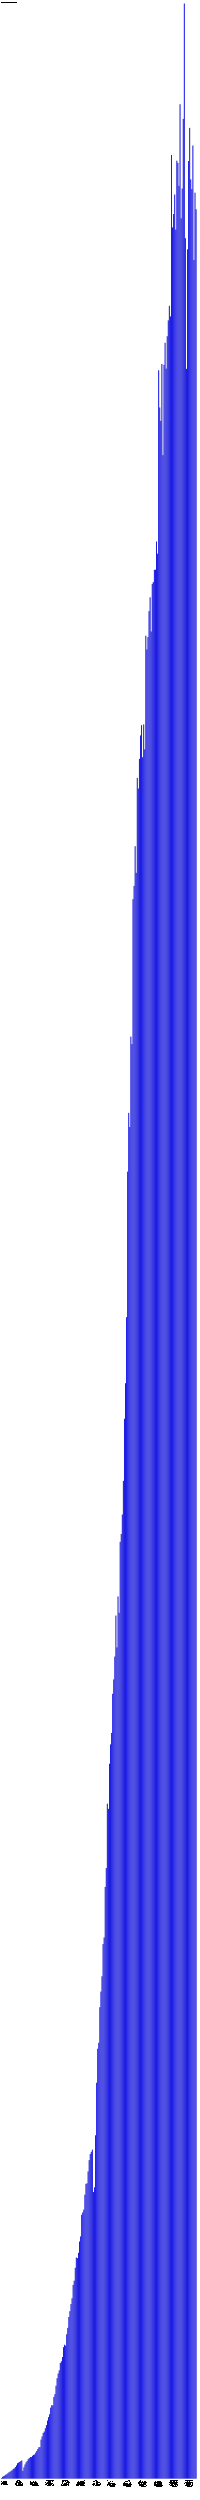
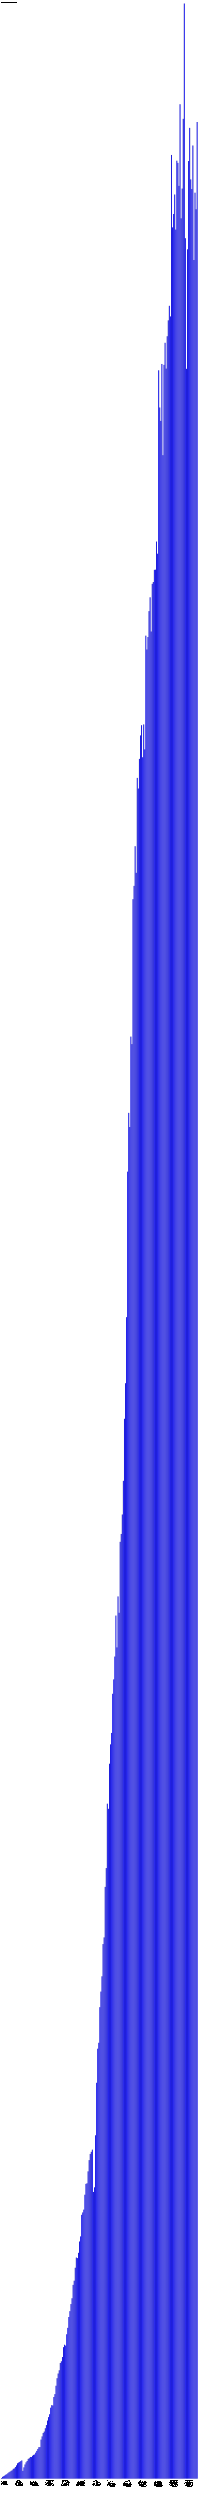
- <svg xmlns="http://www.w3.org/2000/svg" version="1.1" preserveAspectRatio="xMidYMid meet" viewBox="0 0 2795 35074.7">
+ <svg xmlns="http://www.w3.org/2000/svg" version="1.1" preserveAspectRatio="xMidYMid meet" viewBox="0 0 2810 35074.7">
  <rect fill="blue" height="7.3" stroke="black" width="12" x="15" y="34767.4" />
  <text x="15" y="34779.7" font-family="Tahoma" font-size="12" transform="rotate(90 15,34779.7)" text-rendering="optimizeSpeed" fill="#000000">200812 (7295)</text>
  <rect fill="blue" height="23.9" stroke="black" width="12" x="30" y="34750.8" />
  <text x="30" y="34779.7" font-family="Tahoma" font-size="12" transform="rotate(90 30,34779.7)" text-rendering="optimizeSpeed" fill="#000000">200901 (23891)</text>
  <rect fill="blue" height="32.7" stroke="black" width="12" x="45" y="34742.1" />
  <text x="45" y="34779.7" font-family="Tahoma" font-size="12" transform="rotate(90 45,34779.7)" text-rendering="optimizeSpeed" fill="#000000">200902 (32678)</text>
  <rect fill="blue" height="41.5" stroke="black" width="12" x="60" y="34733.2" />
  <text x="60" y="34779.7" font-family="Tahoma" font-size="12" transform="rotate(90 60,34779.7)" text-rendering="optimizeSpeed" fill="#000000">200903 (41486)</text>
  <rect fill="blue" height="53.5" stroke="black" width="12" x="75" y="34721.2" />
  <text x="75" y="34779.7" font-family="Tahoma" font-size="12" transform="rotate(90 75,34779.7)" text-rendering="optimizeSpeed" fill="#000000">200904 (53485)</text>
  <rect fill="blue" height="61.5" stroke="black" width="12" x="90" y="34713.2" />
  <text x="90" y="34779.7" font-family="Tahoma" font-size="12" transform="rotate(90 90,34779.7)" text-rendering="optimizeSpeed" fill="#000000">200905 (61510)</text>
  <rect fill="blue" height="75.2" stroke="black" width="12" x="105" y="34699.5" />
  <text x="105" y="34779.7" font-family="Tahoma" font-size="12" transform="rotate(90 105,34779.7)" text-rendering="optimizeSpeed" fill="#000000">200906 (75188)</text>
  <rect fill="blue" height="88.0" stroke="black" width="12" x="120" y="34686.8" />
  <text x="120" y="34779.7" font-family="Tahoma" font-size="12" transform="rotate(90 120,34779.7)" text-rendering="optimizeSpeed" fill="#000000">200907 (87964)</text>
  <rect fill="blue" height="96.5" stroke="black" width="12" x="135" y="34678.2" />
  <text x="135" y="34779.7" font-family="Tahoma" font-size="12" transform="rotate(90 135,34779.7)" text-rendering="optimizeSpeed" fill="#000000">200908 (96515)</text>
  <rect fill="blue" height="108.0" stroke="black" width="12" x="150" y="34666.7" />
  <text x="150" y="34779.7" font-family="Tahoma" font-size="12" transform="rotate(90 150,34779.7)" text-rendering="optimizeSpeed" fill="#000000">200909 (108016)</text>
  <rect fill="blue" height="117.0" stroke="black" width="12" x="165" y="34657.8" />
  <text x="165" y="34779.7" font-family="Tahoma" font-size="12" transform="rotate(90 165,34779.7)" text-rendering="optimizeSpeed" fill="#000000">200910 (116971)</text>
  <rect fill="blue" height="136.5" stroke="black" width="12" x="180" y="34638.3" />
  <text x="180" y="34779.7" font-family="Tahoma" font-size="12" transform="rotate(90 180,34779.7)" text-rendering="optimizeSpeed" fill="#000000">200911 (136469)</text>
  <rect fill="blue" height="142.7" stroke="black" width="12" x="195" y="34632.0" />
  <text x="195" y="34779.7" font-family="Tahoma" font-size="12" transform="rotate(90 195,34779.7)" text-rendering="optimizeSpeed" fill="#000000">200912 (142686)</text>
  <rect fill="blue" height="162.9" stroke="black" width="12" x="210" y="34611.9" />
  <text x="210" y="34779.7" font-family="Tahoma" font-size="12" transform="rotate(90 210,34779.7)" text-rendering="optimizeSpeed" fill="#000000">201001 (162882)</text>
  <rect fill="blue" height="185.5" stroke="black" width="12" x="225" y="34589.2" />
  <text x="225" y="34779.7" font-family="Tahoma" font-size="12" transform="rotate(90 225,34779.7)" text-rendering="optimizeSpeed" fill="#000000">201002 (185486)</text>
  <rect fill="blue" height="214.4" stroke="black" width="12" x="240" y="34560.3" />
  <text x="240" y="34779.7" font-family="Tahoma" font-size="12" transform="rotate(90 240,34779.7)" text-rendering="optimizeSpeed" fill="#000000">201003 (214410)</text>
  <rect fill="blue" height="224.2" stroke="black" width="12" x="255" y="34550.5" />
  <text x="255" y="34779.7" font-family="Tahoma" font-size="12" transform="rotate(90 255,34779.7)" text-rendering="optimizeSpeed" fill="#000000">201004 (224220)</text>
  <rect fill="blue" height="233.7" stroke="black" width="12" x="270" y="34541.0" />
  <text x="270" y="34779.7" font-family="Tahoma" font-size="12" transform="rotate(90 270,34779.7)" text-rendering="optimizeSpeed" fill="#000000">201005 (233691)</text>
  <rect fill="blue" height="244.5" stroke="black" width="12" x="285" y="34530.2" />
  <text x="285" y="34779.7" font-family="Tahoma" font-size="12" transform="rotate(90 285,34779.7)" text-rendering="optimizeSpeed" fill="#000000">201006 (244483)</text>
  <rect fill="blue" height="254.5" stroke="black" width="12" x="300" y="34520.2" />
  <text x="300" y="34779.7" font-family="Tahoma" font-size="12" transform="rotate(90 300,34779.7)" text-rendering="optimizeSpeed" fill="#000000">201007 (254528)</text>
  <rect fill="blue" height="108.2" stroke="black" width="12" x="315" y="34666.6" />
  <text x="315" y="34779.7" font-family="Tahoma" font-size="12" transform="rotate(90 315,34779.7)" text-rendering="optimizeSpeed" fill="#000000">201008 (108172)</text>
  <rect fill="blue" height="157.4" stroke="black" width="12" x="330" y="34617.3" />
  <text x="330" y="34779.7" font-family="Tahoma" font-size="12" transform="rotate(90 330,34779.7)" text-rendering="optimizeSpeed" fill="#000000">201009 (157401)</text>
  <rect fill="blue" height="197.8" stroke="black" width="12" x="345" y="34577.0" />
  <text x="345" y="34779.7" font-family="Tahoma" font-size="12" transform="rotate(90 345,34779.7)" text-rendering="optimizeSpeed" fill="#000000">201010 (197783)</text>
  <rect fill="blue" height="228.0" stroke="black" width="12" x="360" y="34546.8" />
  <text x="360" y="34779.7" font-family="Tahoma" font-size="12" transform="rotate(90 360,34779.7)" text-rendering="optimizeSpeed" fill="#000000">201011 (227955)</text>
  <rect fill="blue" height="247.2" stroke="black" width="12" x="375" y="34527.5" />
  <text x="375" y="34779.7" font-family="Tahoma" font-size="12" transform="rotate(90 375,34779.7)" text-rendering="optimizeSpeed" fill="#000000">201012 (247188)</text>
  <rect fill="blue" height="276.0" stroke="black" width="12" x="390" y="34498.7" />
  <text x="390" y="34779.7" font-family="Tahoma" font-size="12" transform="rotate(90 390,34779.7)" text-rendering="optimizeSpeed" fill="#000000">201101 (276040)</text>
  <rect fill="blue" height="285.7" stroke="black" width="12" x="405" y="34489.0" />
  <text x="405" y="34779.7" font-family="Tahoma" font-size="12" transform="rotate(90 405,34779.7)" text-rendering="optimizeSpeed" fill="#000000">201102 (285703)</text>
  <rect fill="blue" height="303.1" stroke="black" width="12" x="420" y="34471.6" />
  <text x="420" y="34779.7" font-family="Tahoma" font-size="12" transform="rotate(90 420,34779.7)" text-rendering="optimizeSpeed" fill="#000000">201103 (303090)</text>
  <rect fill="blue" height="302.3" stroke="black" width="12" x="435" y="34472.5" />
  <text x="435" y="34779.7" font-family="Tahoma" font-size="12" transform="rotate(90 435,34779.7)" text-rendering="optimizeSpeed" fill="#000000">201104 (302280)</text>
  <rect fill="blue" height="319.8" stroke="black" width="12" x="450" y="34455.0" />
  <text x="450" y="34779.7" font-family="Tahoma" font-size="12" transform="rotate(90 450,34779.7)" text-rendering="optimizeSpeed" fill="#000000">201105 (319775)</text>
  <rect fill="blue" height="331.9" stroke="black" width="12" x="465" y="34442.8" />
  <text x="465" y="34779.7" font-family="Tahoma" font-size="12" transform="rotate(90 465,34779.7)" text-rendering="optimizeSpeed" fill="#000000">201106 (331948)</text>
  <rect fill="blue" height="337.8" stroke="black" width="12" x="480" y="34437.0" />
  <text x="480" y="34779.7" font-family="Tahoma" font-size="12" transform="rotate(90 480,34779.7)" text-rendering="optimizeSpeed" fill="#000000">201107 (337757)</text>
  <rect fill="blue" height="362.7" stroke="black" width="12" x="495" y="34412.0" />
  <text x="495" y="34779.7" font-family="Tahoma" font-size="12" transform="rotate(90 495,34779.7)" text-rendering="optimizeSpeed" fill="#000000">201108 (362689)</text>
  <rect fill="blue" height="387.9" stroke="black" width="12" x="510" y="34386.8" />
  <text x="510" y="34779.7" font-family="Tahoma" font-size="12" transform="rotate(90 510,34779.7)" text-rendering="optimizeSpeed" fill="#000000">201109 (387897)</text>
  <rect fill="blue" height="415.4" stroke="black" width="12" x="525" y="34359.3" />
  <text x="525" y="34779.7" font-family="Tahoma" font-size="12" transform="rotate(90 525,34779.7)" text-rendering="optimizeSpeed" fill="#000000">201110 (415439)</text>
  <rect fill="blue" height="441.1" stroke="black" width="12" x="540" y="34333.7" />
  <text x="540" y="34779.7" font-family="Tahoma" font-size="12" transform="rotate(90 540,34779.7)" text-rendering="optimizeSpeed" fill="#000000">201111 (441069)</text>
  <rect fill="blue" height="441.8" stroke="black" width="12" x="555" y="34333.0" />
  <text x="555" y="34779.7" font-family="Tahoma" font-size="12" transform="rotate(90 555,34779.7)" text-rendering="optimizeSpeed" fill="#000000">201112 (441775)</text>
  <rect fill="blue" height="547.0" stroke="black" width="12" x="570" y="34227.7" />
  <text x="570" y="34779.7" font-family="Tahoma" font-size="12" transform="rotate(90 570,34779.7)" text-rendering="optimizeSpeed" fill="#000000">201201 (547028)</text>
  <rect fill="blue" height="591.5" stroke="black" width="12" x="585" y="34183.2" />
  <text x="585" y="34779.7" font-family="Tahoma" font-size="12" transform="rotate(90 585,34779.7)" text-rendering="optimizeSpeed" fill="#000000">201202 (591493)</text>
  <rect fill="blue" height="640.0" stroke="black" width="12" x="600" y="34134.8" />
  <text x="600" y="34779.7" font-family="Tahoma" font-size="12" transform="rotate(90 600,34779.7)" text-rendering="optimizeSpeed" fill="#000000">201203 (639959)</text>
  <rect fill="blue" height="659.5" stroke="black" width="12" x="615" y="34115.2" />
  <text x="615" y="34779.7" font-family="Tahoma" font-size="12" transform="rotate(90 615,34779.7)" text-rendering="optimizeSpeed" fill="#000000">201204 (659489)</text>
  <rect fill="blue" height="706.3" stroke="black" width="12" x="630" y="34068.4" />
  <text x="630" y="34779.7" font-family="Tahoma" font-size="12" transform="rotate(90 630,34779.7)" text-rendering="optimizeSpeed" fill="#000000">201205 (706325)</text>
  <rect fill="blue" height="750.6" stroke="black" width="12" x="645" y="34024.1" />
  <text x="645" y="34779.7" font-family="Tahoma" font-size="12" transform="rotate(90 645,34779.7)" text-rendering="optimizeSpeed" fill="#000000">201206 (750590)</text>
  <rect fill="blue" height="813.3" stroke="black" width="12" x="660" y="33961.4" />
  <text x="660" y="34779.7" font-family="Tahoma" font-size="12" transform="rotate(90 660,34779.7)" text-rendering="optimizeSpeed" fill="#000000">201207 (813343)</text>
  <rect fill="blue" height="862.4" stroke="black" width="12" x="675" y="33912.4" />
  <text x="675" y="34779.7" font-family="Tahoma" font-size="12" transform="rotate(90 675,34779.7)" text-rendering="optimizeSpeed" fill="#000000">201208 (862372)</text>
  <rect fill="blue" height="902.8" stroke="black" width="12" x="690" y="33872.0" />
  <text x="690" y="34779.7" font-family="Tahoma" font-size="12" transform="rotate(90 690,34779.7)" text-rendering="optimizeSpeed" fill="#000000">201209 (902757)</text>
  <rect fill="blue" height="994.0" stroke="black" width="12" x="705" y="33780.8" />
  <text x="705" y="34779.7" font-family="Tahoma" font-size="12" transform="rotate(90 705,34779.7)" text-rendering="optimizeSpeed" fill="#000000">201210 (993980)</text>
  <rect fill="blue" height="1030.3" stroke="black" width="12" x="720" y="33744.4" />
  <text x="720" y="34779.7" font-family="Tahoma" font-size="12" transform="rotate(90 720,34779.7)" text-rendering="optimizeSpeed" fill="#000000">201211 (1030321)</text>
  <rect fill="blue" height="1025.4" stroke="black" width="12" x="735" y="33749.3" />
  <text x="735" y="34779.7" font-family="Tahoma" font-size="12" transform="rotate(90 735,34779.7)" text-rendering="optimizeSpeed" fill="#000000">201212 (1025400)</text>
  <rect fill="blue" height="1144.2" stroke="black" width="12" x="750" y="33630.5" />
  <text x="750" y="34779.7" font-family="Tahoma" font-size="12" transform="rotate(90 750,34779.7)" text-rendering="optimizeSpeed" fill="#000000">201301 (1144220)</text>
  <rect fill="blue" height="1184.9" stroke="black" width="12" x="765" y="33589.8" />
  <text x="765" y="34779.7" font-family="Tahoma" font-size="12" transform="rotate(90 765,34779.7)" text-rendering="optimizeSpeed" fill="#000000">201302 (1184890)</text>
  <rect fill="blue" height="1302.0" stroke="black" width="12" x="780" y="33472.7" />
  <text x="780" y="34779.7" font-family="Tahoma" font-size="12" transform="rotate(90 780,34779.7)" text-rendering="optimizeSpeed" fill="#000000">201303 (1302009)</text>
  <rect fill="blue" height="1408.2" stroke="black" width="12" x="795" y="33366.6" />
  <text x="795" y="34779.7" font-family="Tahoma" font-size="12" transform="rotate(90 795,34779.7)" text-rendering="optimizeSpeed" fill="#000000">201304 (1408177)</text>
  <rect fill="blue" height="1473.9" stroke="black" width="12" x="810" y="33300.9" />
  <text x="810" y="34779.7" font-family="Tahoma" font-size="12" transform="rotate(90 810,34779.7)" text-rendering="optimizeSpeed" fill="#000000">201305 (1473859)</text>
  <rect fill="blue" height="1519.5" stroke="black" width="12" x="825" y="33255.2" />
  <text x="825" y="34779.7" font-family="Tahoma" font-size="12" transform="rotate(90 825,34779.7)" text-rendering="optimizeSpeed" fill="#000000">201306 (1519492)</text>
  <rect fill="blue" height="1621.6" stroke="black" width="12" x="840" y="33153.2" />
  <text x="840" y="34779.7" font-family="Tahoma" font-size="12" transform="rotate(90 840,34779.7)" text-rendering="optimizeSpeed" fill="#000000">201307 (1621562)</text>
  <rect fill="blue" height="1645.4" stroke="black" width="12" x="855" y="33129.4" />
  <text x="855" y="34779.7" font-family="Tahoma" font-size="12" transform="rotate(90 855,34779.7)" text-rendering="optimizeSpeed" fill="#000000">201308 (1645357)</text>
  <rect fill="blue" height="1705.5" stroke="black" width="12" x="870" y="33069.2" />
  <text x="870" y="34779.7" font-family="Tahoma" font-size="12" transform="rotate(90 870,34779.7)" text-rendering="optimizeSpeed" fill="#000000">201309 (1705497)</text>
  <rect fill="blue" height="1843.9" stroke="black" width="12" x="885" y="32930.9" />
  <text x="885" y="34779.7" font-family="Tahoma" font-size="12" transform="rotate(90 885,34779.7)" text-rendering="optimizeSpeed" fill="#000000">201310 (1843873)</text>
  <rect fill="blue" height="1877.2" stroke="black" width="12" x="900" y="32897.5" />
  <text x="900" y="34779.7" font-family="Tahoma" font-size="12" transform="rotate(90 900,34779.7)" text-rendering="optimizeSpeed" fill="#000000">201311 (1877250)</text>
  <rect fill="blue" height="1865.4" stroke="black" width="12" x="915" y="32909.3" />
  <text x="915" y="34779.7" font-family="Tahoma" font-size="12" transform="rotate(90 915,34779.7)" text-rendering="optimizeSpeed" fill="#000000">201312 (1865407)</text>
  <rect fill="blue" height="2024.5" stroke="black" width="12" x="930" y="32750.2" />
  <text x="930" y="34779.7" font-family="Tahoma" font-size="12" transform="rotate(90 930,34779.7)" text-rendering="optimizeSpeed" fill="#000000">201401 (2024535)</text>
  <rect fill="blue" height="2114.3" stroke="black" width="12" x="945" y="32660.4" />
  <text x="945" y="34779.7" font-family="Tahoma" font-size="12" transform="rotate(90 945,34779.7)" text-rendering="optimizeSpeed" fill="#000000">201402 (2114301)</text>
  <rect fill="blue" height="2267.0" stroke="black" width="12" x="960" y="32507.8" />
  <text x="960" y="34779.7" font-family="Tahoma" font-size="12" transform="rotate(90 960,34779.7)" text-rendering="optimizeSpeed" fill="#000000">201403 (2266979)</text>
  <rect fill="blue" height="2348.8" stroke="black" width="12" x="975" y="32425.9" />
  <text x="975" y="34779.7" font-family="Tahoma" font-size="12" transform="rotate(90 975,34779.7)" text-rendering="optimizeSpeed" fill="#000000">201404 (2348850)</text>
  <rect fill="blue" height="2448.5" stroke="black" width="12" x="990" y="32326.2" />
  <text x="990" y="34779.7" font-family="Tahoma" font-size="12" transform="rotate(90 990,34779.7)" text-rendering="optimizeSpeed" fill="#000000">201405 (2448495)</text>
  <rect fill="blue" height="2529.8" stroke="black" width="12" x="1005" y="32245.0" />
  <text x="1005" y="34779.7" font-family="Tahoma" font-size="12" transform="rotate(90 1005,34779.7)" text-rendering="optimizeSpeed" fill="#000000">201406 (2529773)</text>
  <rect fill="blue" height="2717.3" stroke="black" width="12" x="1020" y="32057.5" />
  <text x="1020" y="34779.7" font-family="Tahoma" font-size="12" transform="rotate(90 1020,34779.7)" text-rendering="optimizeSpeed" fill="#000000">201407 (2717277)</text>
  <rect fill="blue" height="2775.8" stroke="black" width="12" x="1035" y="31999.0" />
  <text x="1035" y="34779.7" font-family="Tahoma" font-size="12" transform="rotate(90 1035,34779.7)" text-rendering="optimizeSpeed" fill="#000000">201408 (2775765)</text>
  <rect fill="blue" height="2957.7" stroke="black" width="12" x="1050" y="31817.1" />
  <text x="1050" y="34779.7" font-family="Tahoma" font-size="12" transform="rotate(90 1050,34779.7)" text-rendering="optimizeSpeed" fill="#000000">201409 (2957662)</text>
  <rect fill="blue" height="3100.7" stroke="black" width="12" x="1065" y="31674.0" />
  <text x="1065" y="34779.7" font-family="Tahoma" font-size="12" transform="rotate(90 1065,34779.7)" text-rendering="optimizeSpeed" fill="#000000">201410 (3100735)</text>
  <rect fill="blue" height="3093.4" stroke="black" width="12" x="1080" y="31681.4" />
  <text x="1080" y="34779.7" font-family="Tahoma" font-size="12" transform="rotate(90 1080,34779.7)" text-rendering="optimizeSpeed" fill="#000000">201411 (3093363)</text>
  <rect fill="blue" height="3166.7" stroke="black" width="12" x="1095" y="31608.0" />
  <text x="1095" y="34779.7" font-family="Tahoma" font-size="12" transform="rotate(90 1095,34779.7)" text-rendering="optimizeSpeed" fill="#000000">201412 (3166746)</text>
  <rect fill="blue" height="3325.9" stroke="black" width="12" x="1110" y="31448.8" />
  <text x="1110" y="34779.7" font-family="Tahoma" font-size="12" transform="rotate(90 1110,34779.7)" text-rendering="optimizeSpeed" fill="#000000">201501 (3325911)</text>
  <rect fill="blue" height="3397.5" stroke="black" width="12" x="1125" y="31377.2" />
  <text x="1125" y="34779.7" font-family="Tahoma" font-size="12" transform="rotate(90 1125,34779.7)" text-rendering="optimizeSpeed" fill="#000000">201502 (3397533)</text>
  <rect fill="blue" height="3699.7" stroke="black" width="12" x="1140" y="31075.0" />
  <text x="1140" y="34779.7" font-family="Tahoma" font-size="12" transform="rotate(90 1140,34779.7)" text-rendering="optimizeSpeed" fill="#000000">201503 (3699686)</text>
  <rect fill="blue" height="3733.8" stroke="black" width="12" x="1155" y="31041.0" />
  <text x="1155" y="34779.7" font-family="Tahoma" font-size="12" transform="rotate(90 1155,34779.7)" text-rendering="optimizeSpeed" fill="#000000">201504 (3733750)</text>
  <rect fill="blue" height="3773.1" stroke="black" width="12" x="1170" y="31001.7" />
  <text x="1170" y="34779.7" font-family="Tahoma" font-size="12" transform="rotate(90 1170,34779.7)" text-rendering="optimizeSpeed" fill="#000000">201505 (3773052)</text>
  <rect fill="blue" height="3982.0" stroke="black" width="12" x="1185" y="30792.7" />
  <text x="1185" y="34779.7" font-family="Tahoma" font-size="12" transform="rotate(90 1185,34779.7)" text-rendering="optimizeSpeed" fill="#000000">201506 (3982042)</text>
  <rect fill="blue" height="4134.1" stroke="black" width="12" x="1200" y="30640.6" />
  <text x="1200" y="34779.7" font-family="Tahoma" font-size="12" transform="rotate(90 1200,34779.7)" text-rendering="optimizeSpeed" fill="#000000">201507 (4134106)</text>
  <rect fill="blue" height="4142.7" stroke="black" width="12" x="1215" y="30632.1" />
  <text x="1215" y="34779.7" font-family="Tahoma" font-size="12" transform="rotate(90 1215,34779.7)" text-rendering="optimizeSpeed" fill="#000000">201508 (4142666)</text>
  <rect fill="blue" height="4310.0" stroke="black" width="12" x="1230" y="30464.7" />
  <text x="1230" y="34779.7" font-family="Tahoma" font-size="12" transform="rotate(90 1230,34779.7)" text-rendering="optimizeSpeed" fill="#000000">201509 (4309997)</text>
  <rect fill="blue" height="4467.9" stroke="black" width="12" x="1245" y="30306.8" />
  <text x="1245" y="34779.7" font-family="Tahoma" font-size="12" transform="rotate(90 1245,34779.7)" text-rendering="optimizeSpeed" fill="#000000">201510 (4467950)</text>
  <rect fill="blue" height="4554.7" stroke="black" width="12" x="1260" y="30220.1" />
  <text x="1260" y="34779.7" font-family="Tahoma" font-size="12" transform="rotate(90 1260,34779.7)" text-rendering="optimizeSpeed" fill="#000000">201511 (4554678)</text>
  <rect fill="blue" height="4584.2" stroke="black" width="12" x="1275" y="30190.5" />
  <text x="1275" y="34779.7" font-family="Tahoma" font-size="12" transform="rotate(90 1275,34779.7)" text-rendering="optimizeSpeed" fill="#000000">201512 (4584199)</text>
  <rect fill="blue" height="4614.9" stroke="black" width="12" x="1290" y="30159.9" />
  <text x="1290" y="34779.7" font-family="Tahoma" font-size="12" transform="rotate(90 1290,34779.7)" text-rendering="optimizeSpeed" fill="#000000">201601 (4614874)</text>
  <rect fill="blue" height="4021.1" stroke="black" width="12" x="1305" y="30753.6" />
  <text x="1305" y="34779.7" font-family="Tahoma" font-size="12" transform="rotate(90 1305,34779.7)" text-rendering="optimizeSpeed" fill="#000000">201602 (4021097)</text>
  <rect fill="blue" height="4085.9" stroke="black" width="12" x="1320" y="30688.8" />
  <text x="1320" y="34779.7" font-family="Tahoma" font-size="12" transform="rotate(90 1320,34779.7)" text-rendering="optimizeSpeed" fill="#000000">201603 (4085941)</text>
  <rect fill="blue" height="4816.1" stroke="black" width="12" x="1335" y="29958.6" />
  <text x="1335" y="34779.7" font-family="Tahoma" font-size="12" transform="rotate(90 1335,34779.7)" text-rendering="optimizeSpeed" fill="#000000">201604 (4816129)</text>
  <rect fill="blue" height="5552.5" stroke="black" width="12" x="1350" y="29222.2" />
  <text x="1350" y="34779.7" font-family="Tahoma" font-size="12" transform="rotate(90 1350,34779.7)" text-rendering="optimizeSpeed" fill="#000000">201605 (5552490)</text>
  <rect fill="blue" height="6030.8" stroke="black" width="12" x="1365" y="28744.0" />
  <text x="1365" y="34779.7" font-family="Tahoma" font-size="12" transform="rotate(90 1365,34779.7)" text-rendering="optimizeSpeed" fill="#000000">201606 (6030772)</text>
  <rect fill="blue" height="6113.9" stroke="black" width="12" x="1380" y="28660.9" />
  <text x="1380" y="34779.7" font-family="Tahoma" font-size="12" transform="rotate(90 1380,34779.7)" text-rendering="optimizeSpeed" fill="#000000">201607 (6113868)</text>
  <rect fill="blue" height="6613.8" stroke="black" width="12" x="1395" y="28160.9" />
  <text x="1395" y="34779.7" font-family="Tahoma" font-size="12" transform="rotate(90 1395,34779.7)" text-rendering="optimizeSpeed" fill="#000000">201608 (6613817)</text>
  <rect fill="blue" height="6832.4" stroke="black" width="12" x="1410" y="27942.4" />
  <text x="1410" y="34779.7" font-family="Tahoma" font-size="12" transform="rotate(90 1410,34779.7)" text-rendering="optimizeSpeed" fill="#000000">201609 (6832380)</text>
  <rect fill="blue" height="7046.5" stroke="black" width="12" x="1425" y="27728.2" />
  <text x="1425" y="34779.7" font-family="Tahoma" font-size="12" transform="rotate(90 1425,34779.7)" text-rendering="optimizeSpeed" fill="#000000">201610 (7046486)</text>
  <rect fill="blue" height="7499.2" stroke="black" width="12" x="1440" y="27275.6" />
  <text x="1440" y="34779.7" font-family="Tahoma" font-size="12" transform="rotate(90 1440,34779.7)" text-rendering="optimizeSpeed" fill="#000000">201611 (7499154)</text>
  <rect fill="blue" height="7592.4" stroke="black" width="12" x="1455" y="27182.3" />
  <text x="1455" y="34779.7" font-family="Tahoma" font-size="12" transform="rotate(90 1455,34779.7)" text-rendering="optimizeSpeed" fill="#000000">201612 (7592413)</text>
  <rect fill="blue" height="8301.0" stroke="black" width="12" x="1470" y="26473.7" />
  <text x="1470" y="34779.7" font-family="Tahoma" font-size="12" transform="rotate(90 1470,34779.7)" text-rendering="optimizeSpeed" fill="#000000">201701 (8301038)</text>
  <rect fill="blue" height="8565.3" stroke="black" width="12" x="1485" y="26209.4" />
  <text x="1485" y="34779.7" font-family="Tahoma" font-size="12" transform="rotate(90 1485,34779.7)" text-rendering="optimizeSpeed" fill="#000000">201702 (8565320)</text>
  <rect fill="blue" height="9468.3" stroke="black" width="12" x="1500" y="25306.5" />
  <text x="1500" y="34779.7" font-family="Tahoma" font-size="12" transform="rotate(90 1500,34779.7)" text-rendering="optimizeSpeed" fill="#000000">201703 (9468282)</text>
  <rect fill="blue" height="9396.3" stroke="black" width="12" x="1515" y="25378.5" />
  <text x="1515" y="34779.7" font-family="Tahoma" font-size="12" transform="rotate(90 1515,34779.7)" text-rendering="optimizeSpeed" fill="#000000">201704 (9396264)</text>
  <rect fill="blue" height="10028.8" stroke="black" width="12" x="1530" y="24745.9" />
  <text x="1530" y="34779.7" font-family="Tahoma" font-size="12" transform="rotate(90 1530,34779.7)" text-rendering="optimizeSpeed" fill="#000000">201705 (10028830)</text>
  <rect fill="blue" height="10300.5" stroke="black" width="12" x="1545" y="24474.3" />
  <text x="1545" y="34779.7" font-family="Tahoma" font-size="12" transform="rotate(90 1545,34779.7)" text-rendering="optimizeSpeed" fill="#000000">201706 (10300469)</text>
  <rect fill="blue" height="10461.1" stroke="black" width="12" x="1560" y="24313.7" />
  <text x="1560" y="34779.7" font-family="Tahoma" font-size="12" transform="rotate(90 1560,34779.7)" text-rendering="optimizeSpeed" fill="#000000">201707 (10461081)</text>
  <rect fill="blue" height="11010.2" stroke="black" width="12" x="1575" y="23764.6" />
  <text x="1575" y="34779.7" font-family="Tahoma" font-size="12" transform="rotate(90 1575,34779.7)" text-rendering="optimizeSpeed" fill="#000000">201708 (11010177)</text>
  <rect fill="blue" height="11212.5" stroke="black" width="12" x="1590" y="23562.3" />
  <text x="1590" y="34779.7" font-family="Tahoma" font-size="12" transform="rotate(90 1590,34779.7)" text-rendering="optimizeSpeed" fill="#000000">201709 (11212482)</text>
  <rect fill="blue" height="11532.7" stroke="black" width="12" x="1605" y="23242.1" />
  <text x="1605" y="34779.7" font-family="Tahoma" font-size="12" transform="rotate(90 1605,34779.7)" text-rendering="optimizeSpeed" fill="#000000">201710 (11532663)</text>
  <rect fill="blue" height="12107.5" stroke="black" width="12" x="1620" y="22667.2" />
  <text x="1620" y="34779.7" font-family="Tahoma" font-size="12" transform="rotate(90 1620,34779.7)" text-rendering="optimizeSpeed" fill="#000000">201711 (12107519)</text>
  <rect fill="blue" height="11660.9" stroke="black" width="12" x="1635" y="23113.8" />
  <text x="1635" y="34779.7" font-family="Tahoma" font-size="12" transform="rotate(90 1635,34779.7)" text-rendering="optimizeSpeed" fill="#000000">201712 (11660932)</text>
  <rect fill="blue" height="12376.2" stroke="black" width="12" x="1650" y="22398.5" />
  <text x="1650" y="34779.7" font-family="Tahoma" font-size="12" transform="rotate(90 1650,34779.7)" text-rendering="optimizeSpeed" fill="#000000">201801 (12376243)</text>
  <rect fill="blue" height="12146.7" stroke="black" width="12" x="1665" y="22628.0" />
  <text x="1665" y="34779.7" font-family="Tahoma" font-size="12" transform="rotate(90 1665,34779.7)" text-rendering="optimizeSpeed" fill="#000000">201802 (12146721)</text>
  <rect fill="blue" height="13142.4" stroke="black" width="12" x="1680" y="21632.4" />
  <text x="1680" y="34779.7" font-family="Tahoma" font-size="12" transform="rotate(90 1680,34779.7)" text-rendering="optimizeSpeed" fill="#000000">201803 (13142361)</text>
  <rect fill="blue" height="13253.0" stroke="black" width="12" x="1695" y="21521.7" />
  <text x="1695" y="34779.7" font-family="Tahoma" font-size="12" transform="rotate(90 1695,34779.7)" text-rendering="optimizeSpeed" fill="#000000">201804 (13253020)</text>
  <rect fill="blue" height="13525.8" stroke="black" width="12" x="1710" y="21248.9" />
  <text x="1710" y="34779.7" font-family="Tahoma" font-size="12" transform="rotate(90 1710,34779.7)" text-rendering="optimizeSpeed" fill="#000000">201805 (13525829)</text>
  <rect fill="blue" height="13997.9" stroke="black" width="12" x="1725" y="20776.8" />
  <text x="1725" y="34779.7" font-family="Tahoma" font-size="12" transform="rotate(90 1725,34779.7)" text-rendering="optimizeSpeed" fill="#000000">201806 (13997924)</text>
  <rect fill="blue" height="14868.3" stroke="black" width="12" x="1740" y="19906.4" />
  <text x="1740" y="34779.7" font-family="Tahoma" font-size="12" transform="rotate(90 1740,34779.7)" text-rendering="optimizeSpeed" fill="#000000">201807 (14868296)</text>
  <rect fill="blue" height="15367.8" stroke="black" width="12" x="1755" y="19407.0" />
  <text x="1755" y="34779.7" font-family="Tahoma" font-size="12" transform="rotate(90 1755,34779.7)" text-rendering="optimizeSpeed" fill="#000000">201808 (15367773)</text>
  <rect fill="blue" height="16294.6" stroke="black" width="12" x="1770" y="18480.1" />
  <text x="1770" y="34779.7" font-family="Tahoma" font-size="12" transform="rotate(90 1770,34779.7)" text-rendering="optimizeSpeed" fill="#000000">201809 (16294587)</text>
  <rect fill="blue" height="18335.7" stroke="black" width="12" x="1785" y="16439.1" />
  <text x="1785" y="34779.7" font-family="Tahoma" font-size="12" transform="rotate(90 1785,34779.7)" text-rendering="optimizeSpeed" fill="#000000">201810 (18335652)</text>
  <rect fill="blue" height="19160.4" stroke="black" width="12" x="1800" y="15614.3" />
  <text x="1800" y="34779.7" font-family="Tahoma" font-size="12" transform="rotate(90 1800,34779.7)" text-rendering="optimizeSpeed" fill="#000000">201811 (19160421)</text>
  <rect fill="blue" height="18962.2" stroke="black" width="12" x="1815" y="15812.5" />
  <text x="1815" y="34779.7" font-family="Tahoma" font-size="12" transform="rotate(90 1815,34779.7)" text-rendering="optimizeSpeed" fill="#000000">201812 (18962186)</text>
  <rect fill="blue" height="20230.5" stroke="black" width="12" x="1830" y="14544.3" />
  <text x="1830" y="34779.7" font-family="Tahoma" font-size="12" transform="rotate(90 1830,34779.7)" text-rendering="optimizeSpeed" fill="#000000">201901 (20230476)</text>
  <rect fill="blue" height="20125.6" stroke="black" width="12" x="1845" y="14649.1" />
  <text x="1845" y="34779.7" font-family="Tahoma" font-size="12" transform="rotate(90 1845,34779.7)" text-rendering="optimizeSpeed" fill="#000000">201902 (20125615)</text>
  <rect fill="blue" height="22158.8" stroke="black" width="12" x="1860" y="12615.9" />
  <text x="1860" y="34779.7" font-family="Tahoma" font-size="12" transform="rotate(90 1860,34779.7)" text-rendering="optimizeSpeed" fill="#000000">201903 (22158819)</text>
  <rect fill="blue" height="22344.9" stroke="black" width="12" x="1875" y="12429.8" />
  <text x="1875" y="34779.7" font-family="Tahoma" font-size="12" transform="rotate(90 1875,34779.7)" text-rendering="optimizeSpeed" fill="#000000">201904 (22344941)</text>
  <rect fill="blue" height="22902.1" stroke="black" width="12" x="1890" y="11872.6" />
  <text x="1890" y="34779.7" font-family="Tahoma" font-size="12" transform="rotate(90 1890,34779.7)" text-rendering="optimizeSpeed" fill="#000000">201905 (22902138)</text>
  <rect fill="blue" height="22528.2" stroke="black" width="12" x="1905" y="12246.6" />
  <text x="1905" y="34779.7" font-family="Tahoma" font-size="12" transform="rotate(90 1905,34779.7)" text-rendering="optimizeSpeed" fill="#000000">201906 (22528180)</text>
  <rect fill="blue" height="23859.9" stroke="black" width="12" x="1920" y="10914.8" />
  <text x="1920" y="34779.7" font-family="Tahoma" font-size="12" transform="rotate(90 1920,34779.7)" text-rendering="optimizeSpeed" fill="#000000">201907 (23859915)</text>
  <rect fill="blue" height="23711.0" stroke="black" width="12" x="1935" y="11063.7" />
  <text x="1935" y="34779.7" font-family="Tahoma" font-size="12" transform="rotate(90 1935,34779.7)" text-rendering="optimizeSpeed" fill="#000000">201908 (23711011)</text>
  <rect fill="blue" height="24126.8" stroke="black" width="12" x="1950" y="10648.0" />
  <text x="1950" y="34779.7" font-family="Tahoma" font-size="12" transform="rotate(90 1950,34779.7)" text-rendering="optimizeSpeed" fill="#000000">201909 (24126768)</text>
  <rect fill="blue" height="24455.7" stroke="black" width="12" x="1965" y="10319.0" />
  <text x="1965" y="34779.7" font-family="Tahoma" font-size="12" transform="rotate(90 1965,34779.7)" text-rendering="optimizeSpeed" fill="#000000">201910 (24455708)</text>
  <rect fill="blue" height="24599.9" stroke="black" width="12" x="1980" y="10174.9" />
  <text x="1980" y="34779.7" font-family="Tahoma" font-size="12" transform="rotate(90 1980,34779.7)" text-rendering="optimizeSpeed" fill="#000000">201911 (24599859)</text>
  <rect fill="blue" height="24150.0" stroke="black" width="12" x="1995" y="10624.7" />
  <text x="1995" y="34779.7" font-family="Tahoma" font-size="12" transform="rotate(90 1995,34779.7)" text-rendering="optimizeSpeed" fill="#000000">201912 (24150002)</text>
  <rect fill="blue" height="24610.3" stroke="black" width="12" x="2010" y="10164.5" />
  <text x="2010" y="34779.7" font-family="Tahoma" font-size="12" transform="rotate(90 2010,34779.7)" text-rendering="optimizeSpeed" fill="#000000">202001 (24610276)</text>
  <rect fill="blue" height="24260.1" stroke="black" width="12" x="2025" y="10514.6" />
  <text x="2025" y="34779.7" font-family="Tahoma" font-size="12" transform="rotate(90 2025,34779.7)" text-rendering="optimizeSpeed" fill="#000000">202002 (24260113)</text>
  <rect fill="blue" height="25855.5" stroke="black" width="12" x="2040" y="8919.2" />
  <text x="2040" y="34779.7" font-family="Tahoma" font-size="12" transform="rotate(90 2040,34779.7)" text-rendering="optimizeSpeed" fill="#000000">202003 (25855547)</text>
  <rect fill="blue" height="25661.6" stroke="black" width="12" x="2055" y="9113.1" />
  <text x="2055" y="34779.7" font-family="Tahoma" font-size="12" transform="rotate(90 2055,34779.7)" text-rendering="optimizeSpeed" fill="#000000">202004 (25661586)</text>
  <rect fill="blue" height="25836.6" stroke="black" width="12" x="2070" y="8938.2" />
  <text x="2070" y="34779.7" font-family="Tahoma" font-size="12" transform="rotate(90 2070,34779.7)" text-rendering="optimizeSpeed" fill="#000000">202005 (25836574)</text>
  <rect fill="blue" height="26200.1" stroke="black" width="12" x="2085" y="8574.6" />
  <text x="2085" y="34779.7" font-family="Tahoma" font-size="12" transform="rotate(90 2085,34779.7)" text-rendering="optimizeSpeed" fill="#000000">202006 (26200107)</text>
  <rect fill="blue" height="26394.1" stroke="black" width="12" x="2100" y="8380.6" />
  <text x="2100" y="34779.7" font-family="Tahoma" font-size="12" transform="rotate(90 2100,34779.7)" text-rendering="optimizeSpeed" fill="#000000">202007 (26394092)</text>
  <rect fill="blue" height="25914.0" stroke="black" width="12" x="2115" y="8860.8" />
  <text x="2115" y="34779.7" font-family="Tahoma" font-size="12" transform="rotate(90 2115,34779.7)" text-rendering="optimizeSpeed" fill="#000000">202008 (25913985)</text>
  <rect fill="blue" height="26582.7" stroke="black" width="12" x="2130" y="8192.1" />
  <text x="2130" y="34779.7" font-family="Tahoma" font-size="12" transform="rotate(90 2130,34779.7)" text-rendering="optimizeSpeed" fill="#000000">202009 (26582678)</text>
  <rect fill="blue" height="26608.5" stroke="black" width="12" x="2145" y="8166.2" />
  <text x="2145" y="34779.7" font-family="Tahoma" font-size="12" transform="rotate(90 2145,34779.7)" text-rendering="optimizeSpeed" fill="#000000">202010 (26608544)</text>
  <rect fill="blue" height="26779.1" stroke="black" width="12" x="2160" y="7995.6" />
  <text x="2160" y="34779.7" font-family="Tahoma" font-size="12" transform="rotate(90 2160,34779.7)" text-rendering="optimizeSpeed" fill="#000000">202011 (26779103)</text>
  <rect fill="blue" height="26781.4" stroke="black" width="12" x="2175" y="7993.4" />
  <text x="2175" y="34779.7" font-family="Tahoma" font-size="12" transform="rotate(90 2175,34779.7)" text-rendering="optimizeSpeed" fill="#000000">202012 (26781359)</text>
  <rect fill="blue" height="27175.8" stroke="black" width="12" x="2190" y="7598.9" />
  <text x="2190" y="34779.7" font-family="Tahoma" font-size="12" transform="rotate(90 2190,34779.7)" text-rendering="optimizeSpeed" fill="#000000">202101 (27175794)</text>
  <rect fill="blue" height="27005.1" stroke="black" width="12" x="2205" y="7769.6" />
  <text x="2205" y="34779.7" font-family="Tahoma" font-size="12" transform="rotate(90 2205,34779.7)" text-rendering="optimizeSpeed" fill="#000000">202102 (27005131)</text>
  <rect fill="blue" height="29579.0" stroke="black" width="12" x="2220" y="5195.7" />
  <text x="2220" y="34779.7" font-family="Tahoma" font-size="12" transform="rotate(90 2220,34779.7)" text-rendering="optimizeSpeed" fill="#000000">202103 (29578986)</text>
  <rect fill="blue" height="29056.9" stroke="black" width="12" x="2235" y="5717.9" />
  <text x="2235" y="34779.7" font-family="Tahoma" font-size="12" transform="rotate(90 2235,34779.7)" text-rendering="optimizeSpeed" fill="#000000">202104 (29056865)</text>
  <rect fill="blue" height="28868.5" stroke="black" width="12" x="2250" y="5906.2" />
  <text x="2250" y="34779.7" font-family="Tahoma" font-size="12" transform="rotate(90 2250,34779.7)" text-rendering="optimizeSpeed" fill="#000000">202105 (28868503)</text>
  <rect fill="blue" height="29667.8" stroke="black" width="12" x="2265" y="5106.9" />
  <text x="2265" y="34779.7" font-family="Tahoma" font-size="12" transform="rotate(90 2265,34779.7)" text-rendering="optimizeSpeed" fill="#000000">202106 (29667791)</text>
  <rect fill="blue" height="28388.1" stroke="black" width="12" x="2280" y="6386.6" />
  <text x="2280" y="34779.7" font-family="Tahoma" font-size="12" transform="rotate(90 2280,34779.7)" text-rendering="optimizeSpeed" fill="#000000">202107 (28388095)</text>
  <rect fill="blue" height="29654.9" stroke="black" width="12" x="2295" y="5119.9" />
  <text x="2295" y="34779.7" font-family="Tahoma" font-size="12" transform="rotate(90 2295,34779.7)" text-rendering="optimizeSpeed" fill="#000000">202108 (29654864)</text>
  <rect fill="blue" height="29964.7" stroke="black" width="12" x="2310" y="4810.1" />
  <text x="2310" y="34779.7" font-family="Tahoma" font-size="12" transform="rotate(90 2310,34779.7)" text-rendering="optimizeSpeed" fill="#000000">202109 (29964666)</text>
  <rect fill="blue" height="29602.6" stroke="black" width="12" x="2325" y="5172.2" />
  <text x="2325" y="34779.7" font-family="Tahoma" font-size="12" transform="rotate(90 2325,34779.7)" text-rendering="optimizeSpeed" fill="#000000">202110 (29602565)</text>
  <rect fill="blue" height="30056.6" stroke="black" width="12" x="2340" y="4718.2" />
  <text x="2340" y="34779.7" font-family="Tahoma" font-size="12" transform="rotate(90 2340,34779.7)" text-rendering="optimizeSpeed" fill="#000000">202111 (30056551)</text>
  <rect fill="blue" height="30279.8" stroke="black" width="12" x="2355" y="4495.0" />
  <text x="2355" y="34779.7" font-family="Tahoma" font-size="12" transform="rotate(90 2355,34779.7)" text-rendering="optimizeSpeed" fill="#000000">202112 (30279769)</text>
  <rect fill="blue" height="30483.4" stroke="black" width="12" x="2370" y="4291.3" />
  <text x="2370" y="34779.7" font-family="Tahoma" font-size="12" transform="rotate(90 2370,34779.7)" text-rendering="optimizeSpeed" fill="#000000">202201 (30483444)</text>
  <rect fill="blue" height="30334.7" stroke="black" width="12" x="2385" y="4440.1" />
  <text x="2385" y="34779.7" font-family="Tahoma" font-size="12" transform="rotate(90 2385,34779.7)" text-rendering="optimizeSpeed" fill="#000000">202202 (30334660)</text>
  <rect fill="blue" height="32600.2" stroke="black" width="12" x="2400" y="2174.6" />
  <text x="2400" y="34779.7" font-family="Tahoma" font-size="12" transform="rotate(90 2400,34779.7)" text-rendering="optimizeSpeed" fill="#000000">202203 (32600166)</text>
  <rect fill="blue" height="31584.0" stroke="black" width="12" x="2415" y="3190.8" />
  <text x="2415" y="34779.7" font-family="Tahoma" font-size="12" transform="rotate(90 2415,34779.7)" text-rendering="optimizeSpeed" fill="#000000">202204 (31583981)</text>
  <rect fill="blue" height="31771.8" stroke="black" width="12" x="2430" y="3002.9" />
  <text x="2430" y="34779.7" font-family="Tahoma" font-size="12" transform="rotate(90 2430,34779.7)" text-rendering="optimizeSpeed" fill="#000000">202205 (31771807)</text>
  <rect fill="blue" height="32045.0" stroke="black" width="12" x="2445" y="2729.7" />
  <text x="2445" y="34779.7" font-family="Tahoma" font-size="12" transform="rotate(90 2445,34779.7)" text-rendering="optimizeSpeed" fill="#000000">202206 (32045014)</text>
  <rect fill="blue" height="31552.7" stroke="black" width="12" x="2460" y="3222.0" />
  <text x="2460" y="34779.7" font-family="Tahoma" font-size="12" transform="rotate(90 2460,34779.7)" text-rendering="optimizeSpeed" fill="#000000">202207 (31552696)</text>
  <rect fill="blue" height="32518.8" stroke="black" width="12" x="2475" y="2255.9" />
  <text x="2475" y="34779.7" font-family="Tahoma" font-size="12" transform="rotate(90 2475,34779.7)" text-rendering="optimizeSpeed" fill="#000000">202208 (32518849)</text>
  <rect fill="blue" height="32488.6" stroke="black" width="12" x="2490" y="2286.1" />
  <text x="2490" y="34779.7" font-family="Tahoma" font-size="12" transform="rotate(90 2490,34779.7)" text-rendering="optimizeSpeed" fill="#000000">202209 (32488635)</text>
  <rect fill="blue" height="32166.0" stroke="black" width="12" x="2505" y="2608.7" />
  <text x="2505" y="34779.7" font-family="Tahoma" font-size="12" transform="rotate(90 2505,34779.7)" text-rendering="optimizeSpeed" fill="#000000">202210 (32166007)</text>
  <rect fill="blue" height="33311.6" stroke="black" width="12" x="2520" y="1463.1" />
  <text x="2520" y="34779.7" font-family="Tahoma" font-size="12" transform="rotate(90 2520,34779.7)" text-rendering="optimizeSpeed" fill="#000000">202211 (33311609)</text>
  <rect fill="blue" height="31711.0" stroke="black" width="12" x="2535" y="3063.7" />
  <text x="2535" y="34779.7" font-family="Tahoma" font-size="12" transform="rotate(90 2535,34779.7)" text-rendering="optimizeSpeed" fill="#000000">202212 (31711019)</text>
  <rect fill="blue" height="32128.7" stroke="black" width="12" x="2550" y="2646.1" />
  <text x="2550" y="34779.7" font-family="Tahoma" font-size="12" transform="rotate(90 2550,34779.7)" text-rendering="optimizeSpeed" fill="#000000">202301 (32128674)</text>
  <rect fill="blue" height="33106.6" stroke="black" width="12" x="2565" y="1668.2" />
  <text x="2565" y="34779.7" font-family="Tahoma" font-size="12" transform="rotate(90 2565,34779.7)" text-rendering="optimizeSpeed" fill="#000000">202302 (33106574)</text>
  <rect fill="blue" height="34724.7" stroke="black" width="12" x="2580" y="50.0" />
  <text x="2580" y="34779.7" font-family="Tahoma" font-size="12" transform="rotate(90 2580,34779.7)" text-rendering="optimizeSpeed" fill="#000000">202303 (34724735)</text>
  <rect fill="blue" height="31431.8" stroke="black" width="12" x="2595" y="3342.9" />
  <text x="2595" y="34779.7" font-family="Tahoma" font-size="12" transform="rotate(90 2595,34779.7)" text-rendering="optimizeSpeed" fill="#000000">202304 (31431795)</text>
  <rect fill="blue" height="29599.1" stroke="black" width="12" x="2610" y="5175.7" />
  <text x="2610" y="34779.7" font-family="Tahoma" font-size="12" transform="rotate(90 2610,34779.7)" text-rendering="optimizeSpeed" fill="#000000">202305 (29599055)</text>
  <rect fill="blue" height="31275.7" stroke="black" width="12" x="2625" y="3499.0" />
  <text x="2625" y="34779.7" font-family="Tahoma" font-size="12" transform="rotate(90 2625,34779.7)" text-rendering="optimizeSpeed" fill="#000000">202306 (31275689)</text>
  <rect fill="blue" height="32514.8" stroke="black" width="12" x="2640" y="2259.9" />
  <text x="2640" y="34779.7" font-family="Tahoma" font-size="12" transform="rotate(90 2640,34779.7)" text-rendering="optimizeSpeed" fill="#000000">202307 (32514792)</text>
  <rect fill="blue" height="32979.7" stroke="black" width="12" x="2655" y="1795.0" />
  <text x="2655" y="34779.7" font-family="Tahoma" font-size="12" transform="rotate(90 2655,34779.7)" text-rendering="optimizeSpeed" fill="#000000">202308 (32979727)</text>
  <rect fill="blue" height="32257.0" stroke="black" width="12" x="2670" y="2517.7" />
  <text x="2670" y="34779.7" font-family="Tahoma" font-size="12" transform="rotate(90 2670,34779.7)" text-rendering="optimizeSpeed" fill="#000000">202309 (32257015)</text>
  <rect fill="blue" height="32121.6" stroke="black" width="12" x="2685" y="2653.1" />
  <text x="2685" y="34779.7" font-family="Tahoma" font-size="12" transform="rotate(90 2685,34779.7)" text-rendering="optimizeSpeed" fill="#000000">202310 (32121632)</text>
  <rect fill="blue" height="32732.6" stroke="black" width="12" x="2700" y="2042.1" />
  <text x="2700" y="34779.7" font-family="Tahoma" font-size="12" transform="rotate(90 2700,34779.7)" text-rendering="optimizeSpeed" fill="#000000">202311 (32732609)</text>
  <rect fill="blue" height="31125.9" stroke="black" width="12" x="2715" y="3648.8" />
  <text x="2715" y="34779.7" font-family="Tahoma" font-size="12" transform="rotate(90 2715,34779.7)" text-rendering="optimizeSpeed" fill="#000000">202312 (31125922)</text>
  <rect fill="blue" height="32070.5" stroke="black" width="12" x="2730" y="2704.2" />
  <text x="2730" y="34779.7" font-family="Tahoma" font-size="12" transform="rotate(90 2730,34779.7)" text-rendering="optimizeSpeed" fill="#000000">202401 (32070498)</text>
  <rect fill="blue" height="31838.1" stroke="black" width="12" x="2745" y="2936.7" />
  <text x="2745" y="34779.7" font-family="Tahoma" font-size="12" transform="rotate(90 2745,34779.7)" text-rendering="optimizeSpeed" fill="#000000">202402 (31838059)</text>
+   <rect fill="blue" height="33062.5" stroke="black" width="12" x="2760" y="1712.2" />
+   <text x="2760" y="34779.7" font-family="Tahoma" font-size="12" transform="rotate(90 2760,34779.7)" text-rendering="optimizeSpeed" fill="#000000">202403 (33062534)</text>
  <text x="10" y="40" font-family="Tahoma" font-size="20" text-rendering="optimizeSpeed" fill="#000000">Total Plugin installations</text>
</svg>
